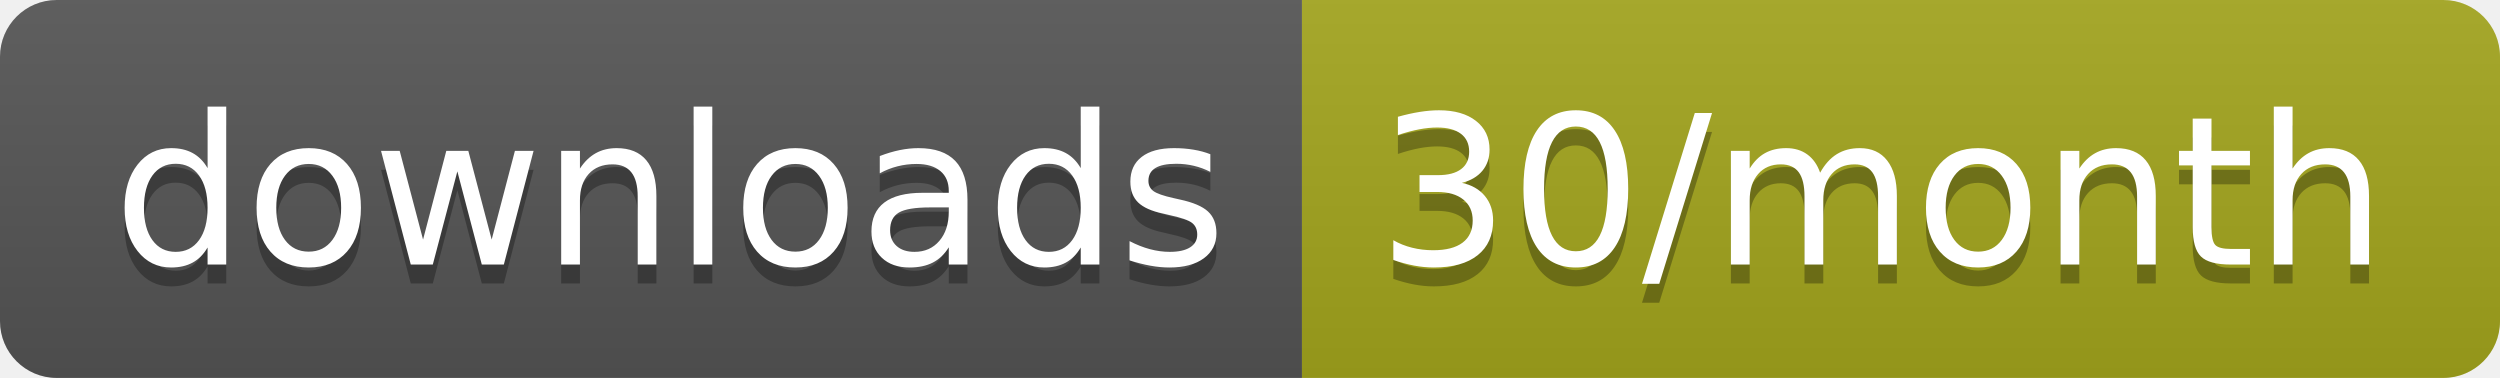
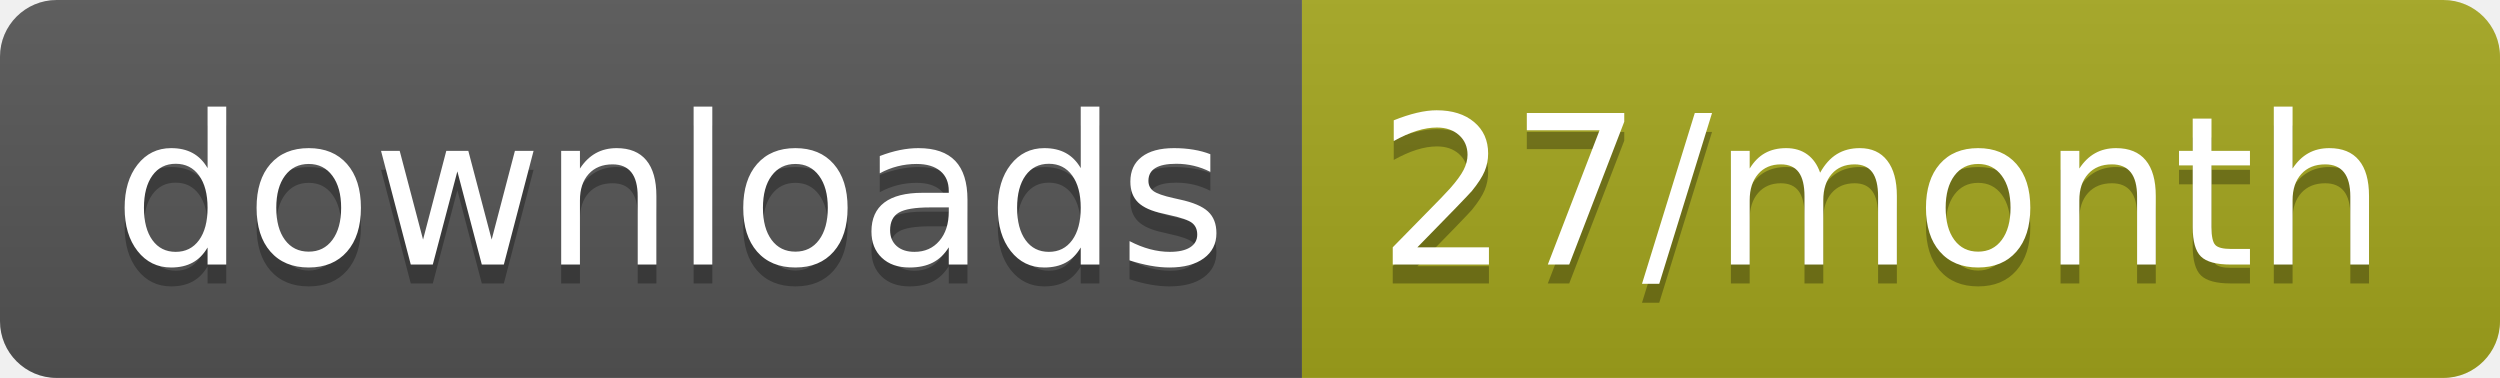
<svg xmlns="http://www.w3.org/2000/svg" width="132.3" height="20">
  <linearGradient id="smooth" x2="0" y2="100%">
    <stop offset="0" stop-color="#bbb" stop-opacity=".1" />
    <stop offset="1" stop-opacity=".1" />
  </linearGradient>
  <clipPath id="round">
    <rect width="132.3" height="20" rx="3" fill="#fff" />
  </clipPath>
  <g clip-path="url(#round)">
    <rect width="68.9" height="20" fill="#555" />
    <rect x="68.9" width="63.4" height="20" fill="#a4a61d" />
    <rect width="132.3" height="20" fill="url(#smooth)" />
  </g>
  <g fill="#fff" text-anchor="middle" font-family="DejaVu Sans,Verdana,Geneva,sans-serif" font-size="110">
    <text x="354.5" y="150" fill="#010101" fill-opacity=".3" transform="scale(0.1)" textLength="589.0" lengthAdjust="spacing">downloads</text>
    <text x="354.5" y="140" transform="scale(0.1)" textLength="589.0" lengthAdjust="spacing">downloads</text>
-     <text x="996" y="150" fill="#010101" fill-opacity=".3" transform="scale(0.1)" textLength="534.0" lengthAdjust="spacing">30/month</text>
-     <text x="996" y="140" transform="scale(0.1)" textLength="534.0" lengthAdjust="spacing">30/month</text>
+     <text x="996" y="150" fill="#010101" fill-opacity=".3" transform="scale(0.1)" textLength="534.0" lengthAdjust="spacing">27/month</text>
+     <text x="996" y="140" transform="scale(0.1)" textLength="534.0" lengthAdjust="spacing">27/month</text>
  </g>
</svg>
